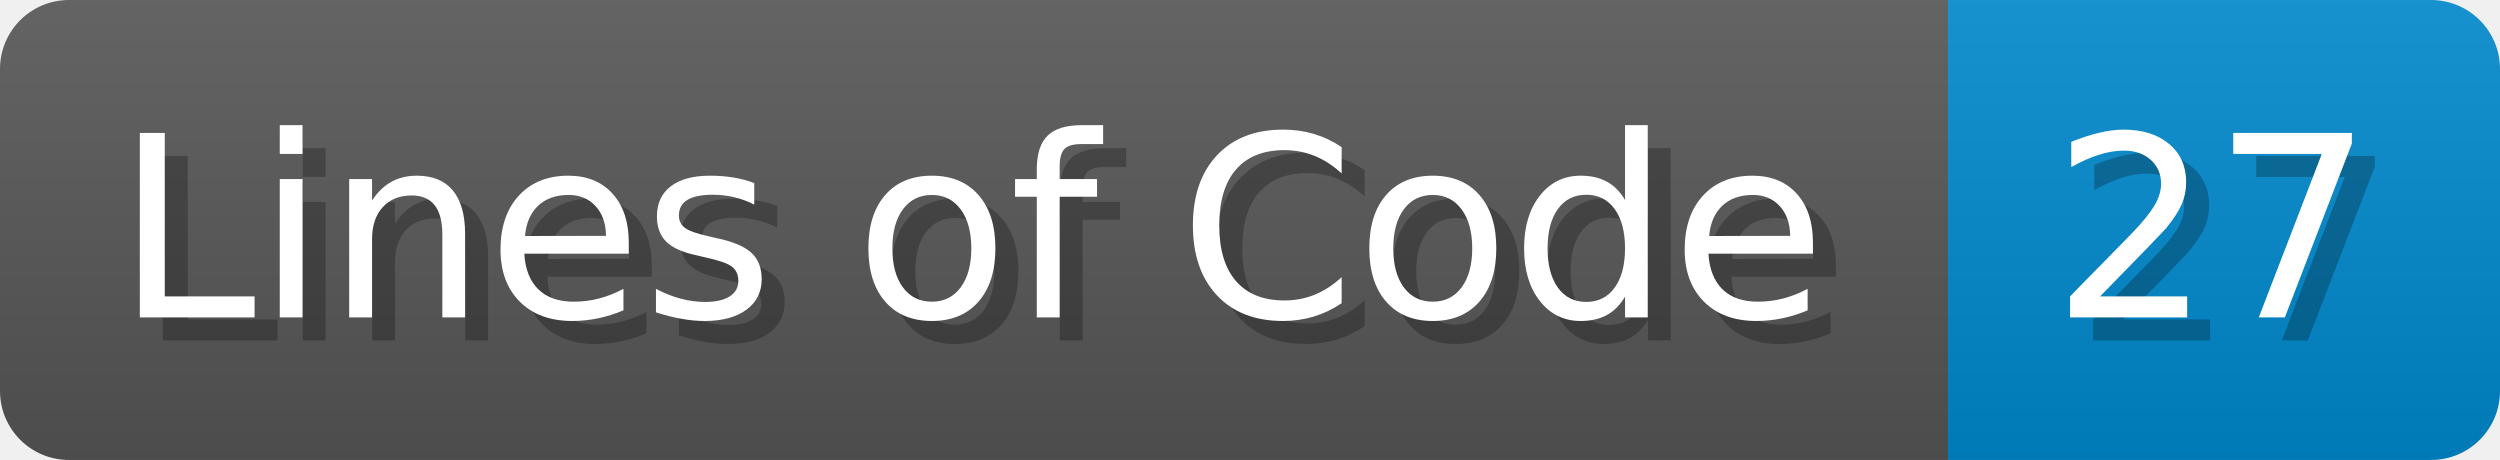
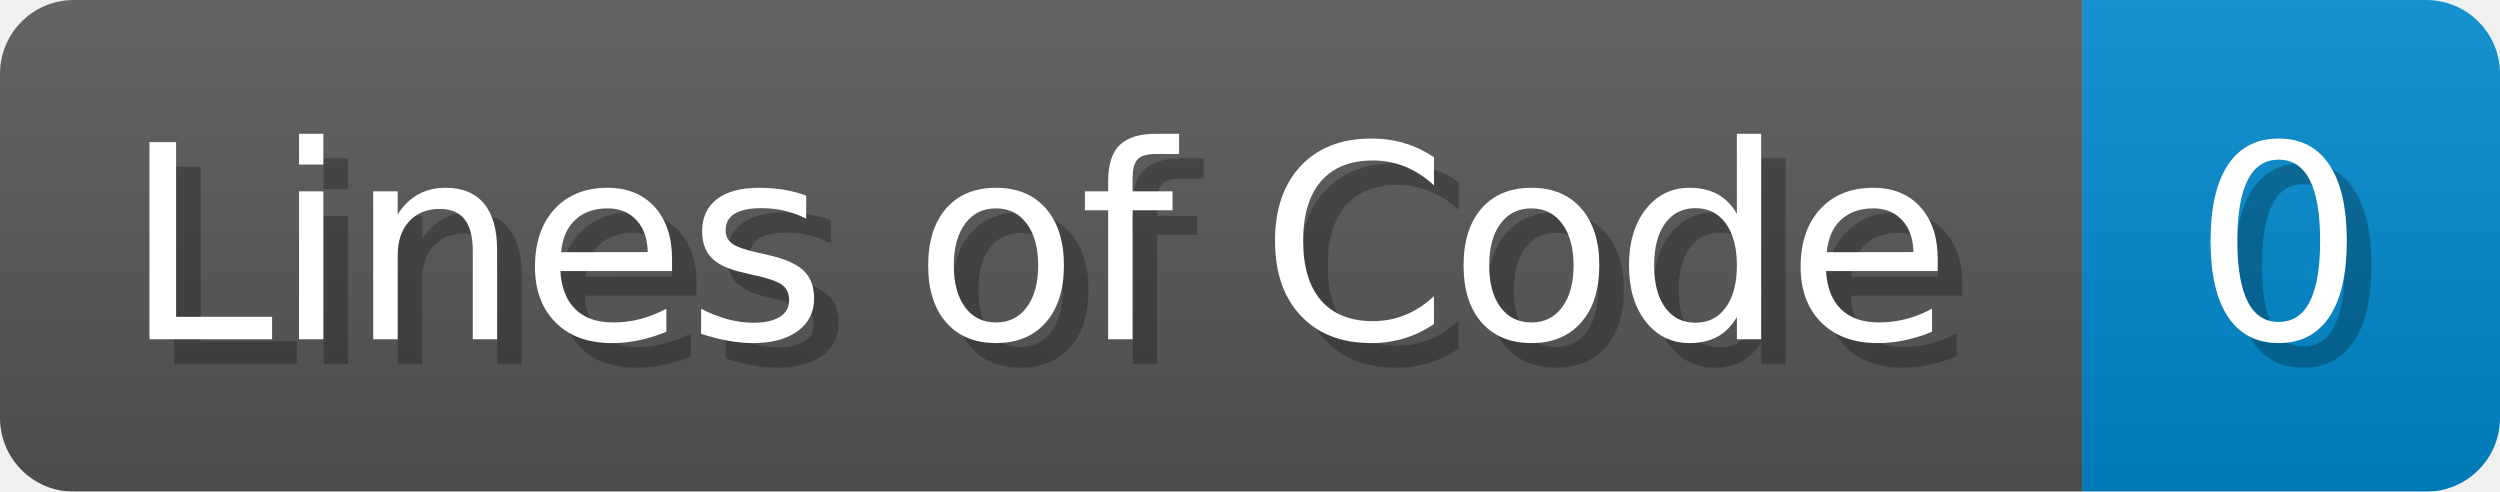
- <svg xmlns="http://www.w3.org/2000/svg" width="108.7" height="20" viewBox="0 0 1087 200">
+ <svg xmlns="http://www.w3.org/2000/svg" width="101.7" height="20" viewBox="0 0 1017 200">
  <linearGradient id="a" x2="0" y2="100%">
    <stop offset="0" stop-opacity=".1" stop-color="#EEE" />
    <stop offset="1" stop-opacity=".1" />
  </linearGradient>
  <mask id="m">
-     <rect width="1087" height="200" rx="30" fill="#FFF" />
+     <rect width="1017" height="200" rx="30" fill="#FFF" />
  </mask>
  <g mask="url(#m)">
    <rect width="847" height="200" fill="#555" />
-     <rect width="240" height="200" fill="#08C" x="847" />
-     <rect width="1087" height="200" fill="url(#a)" />
+     <rect width="170" height="200" fill="#08C" x="847" />
+     <rect width="1017" height="200" fill="url(#a)" />
  </g>
  <g fill="#fff" text-anchor="start" font-family="Verdana,DejaVu Sans,sans-serif" font-size="110">
    <text x="60" y="148" textLength="747" fill="#000" opacity="0.25">Lines of Code</text>
    <text x="50" y="138" textLength="747">Lines of Code</text>
-     <text x="902" y="148" textLength="140" fill="#000" opacity="0.25">27</text>
-     <text x="892" y="138" textLength="140">27</text>
+     <text x="902" y="148" textLength="70" fill="#000" opacity="0.25">0</text>
+     <text x="892" y="138" textLength="70">0</text>
  </g>
</svg>
